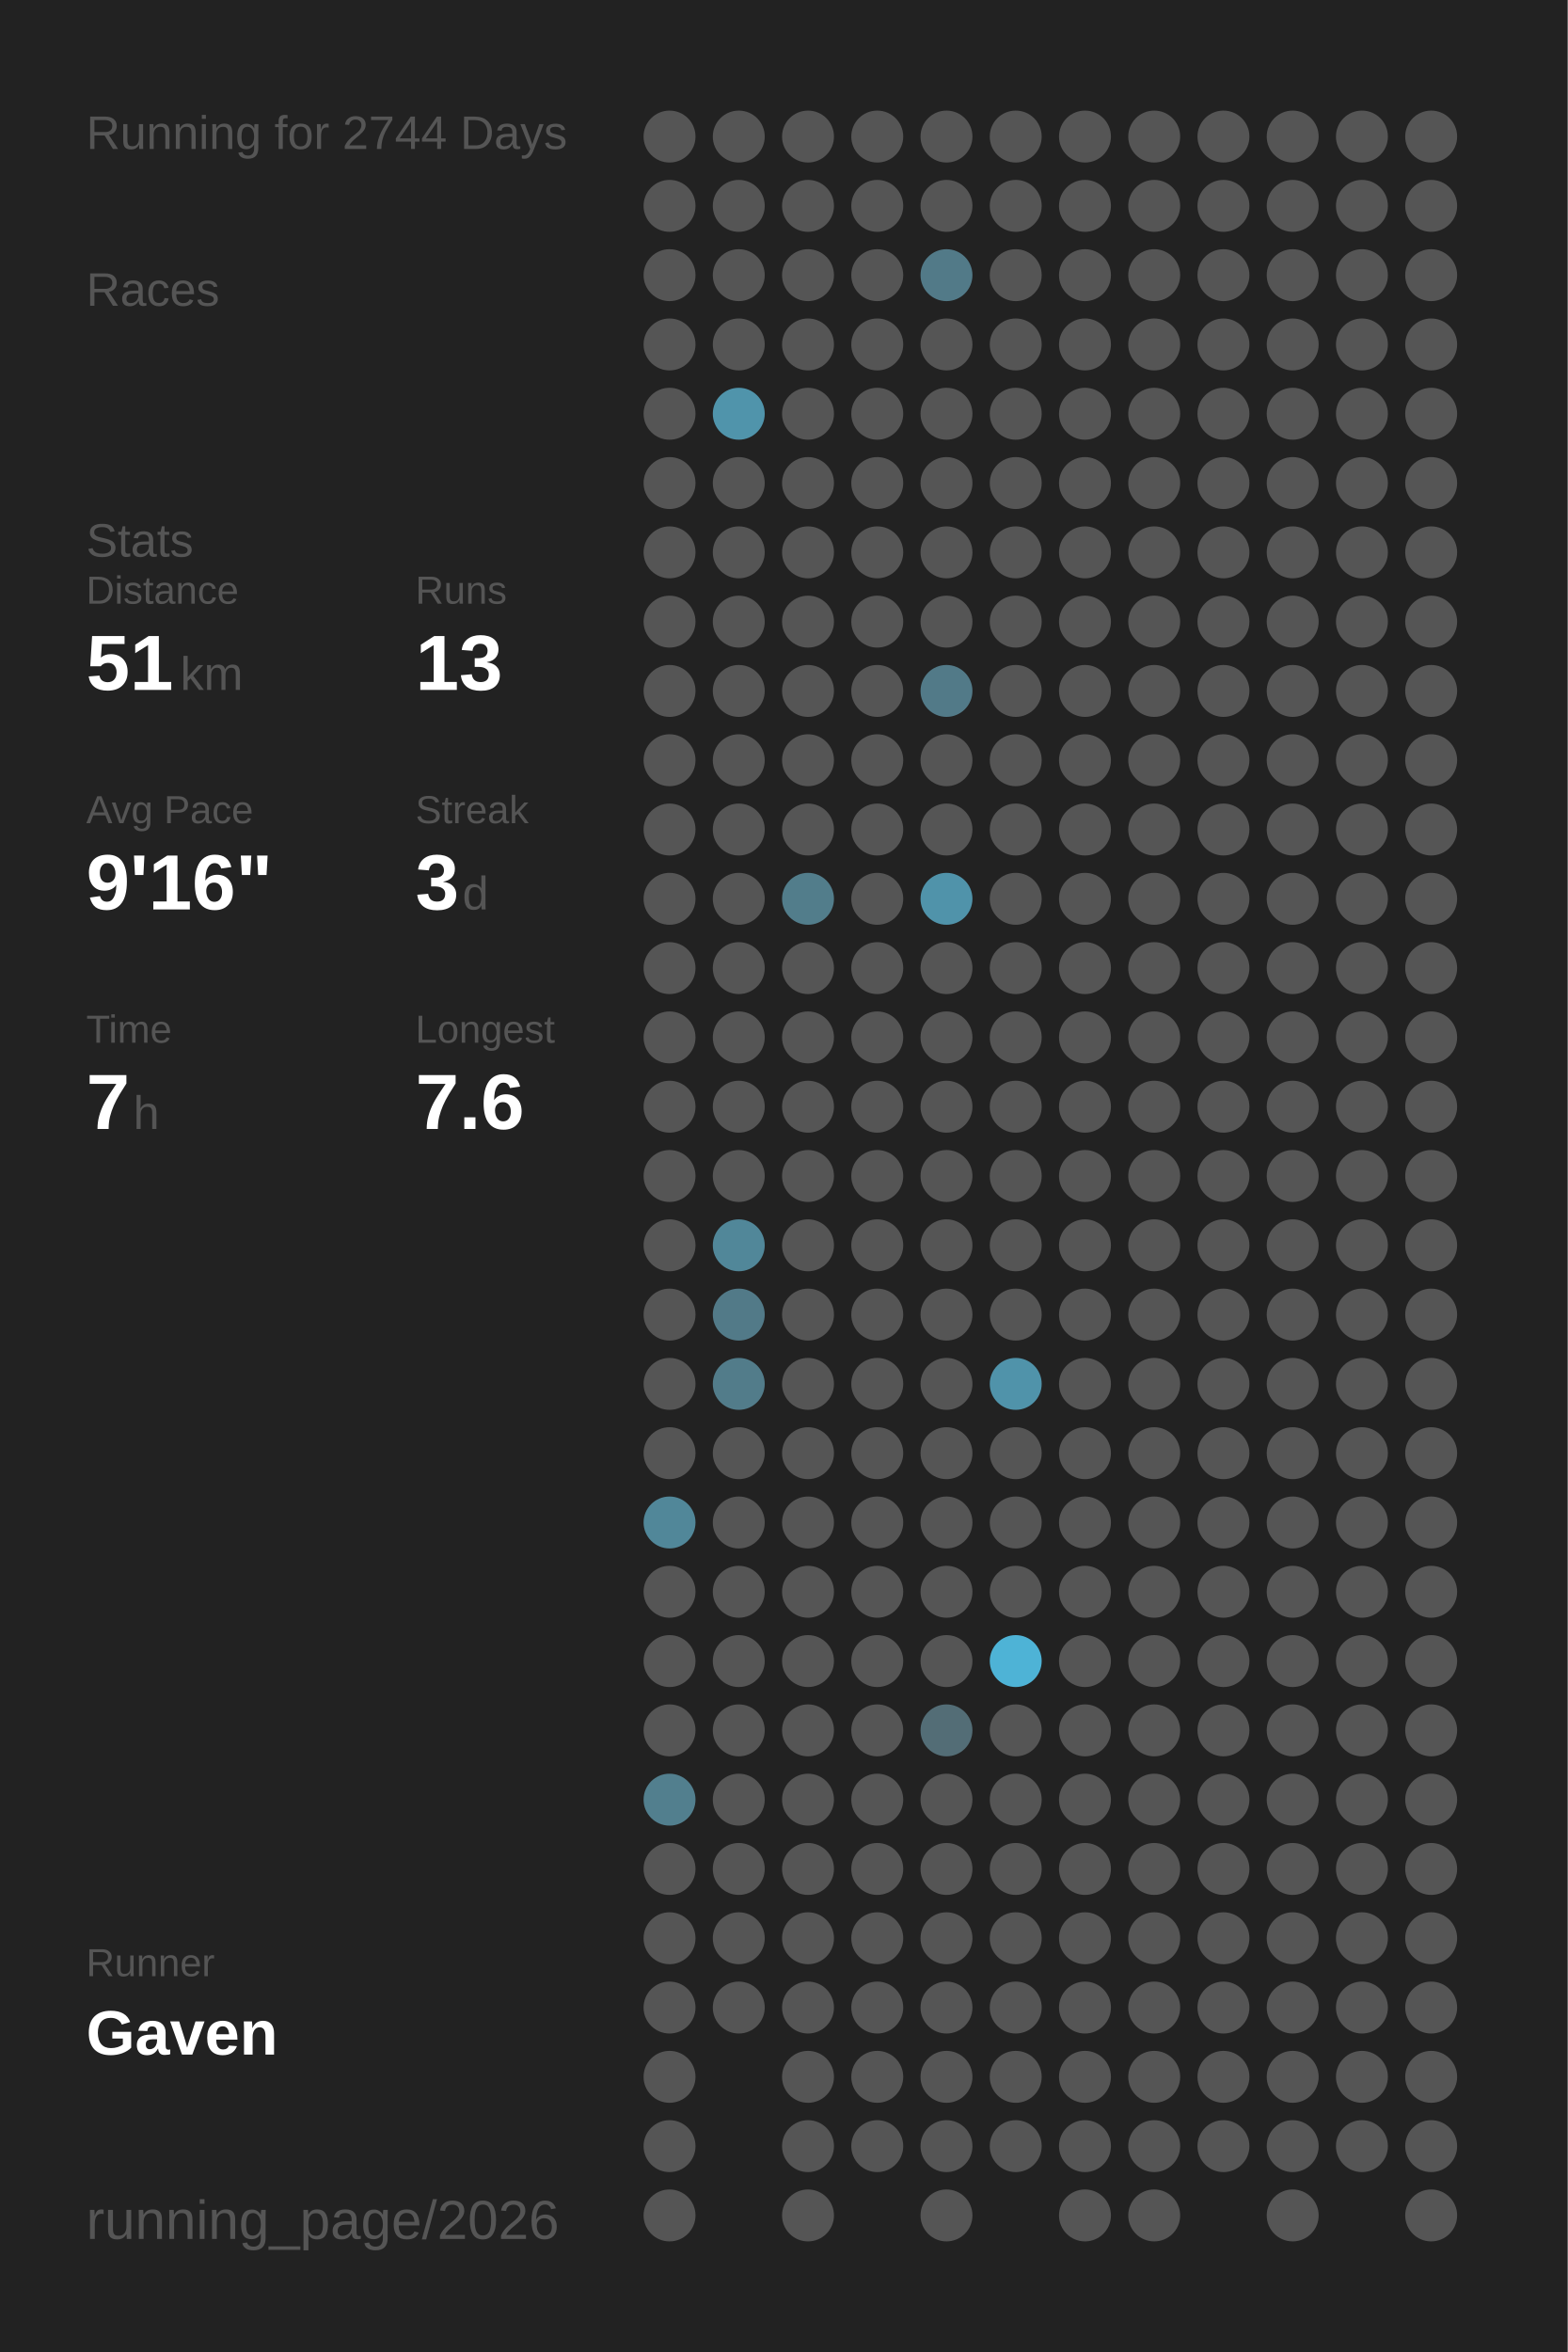
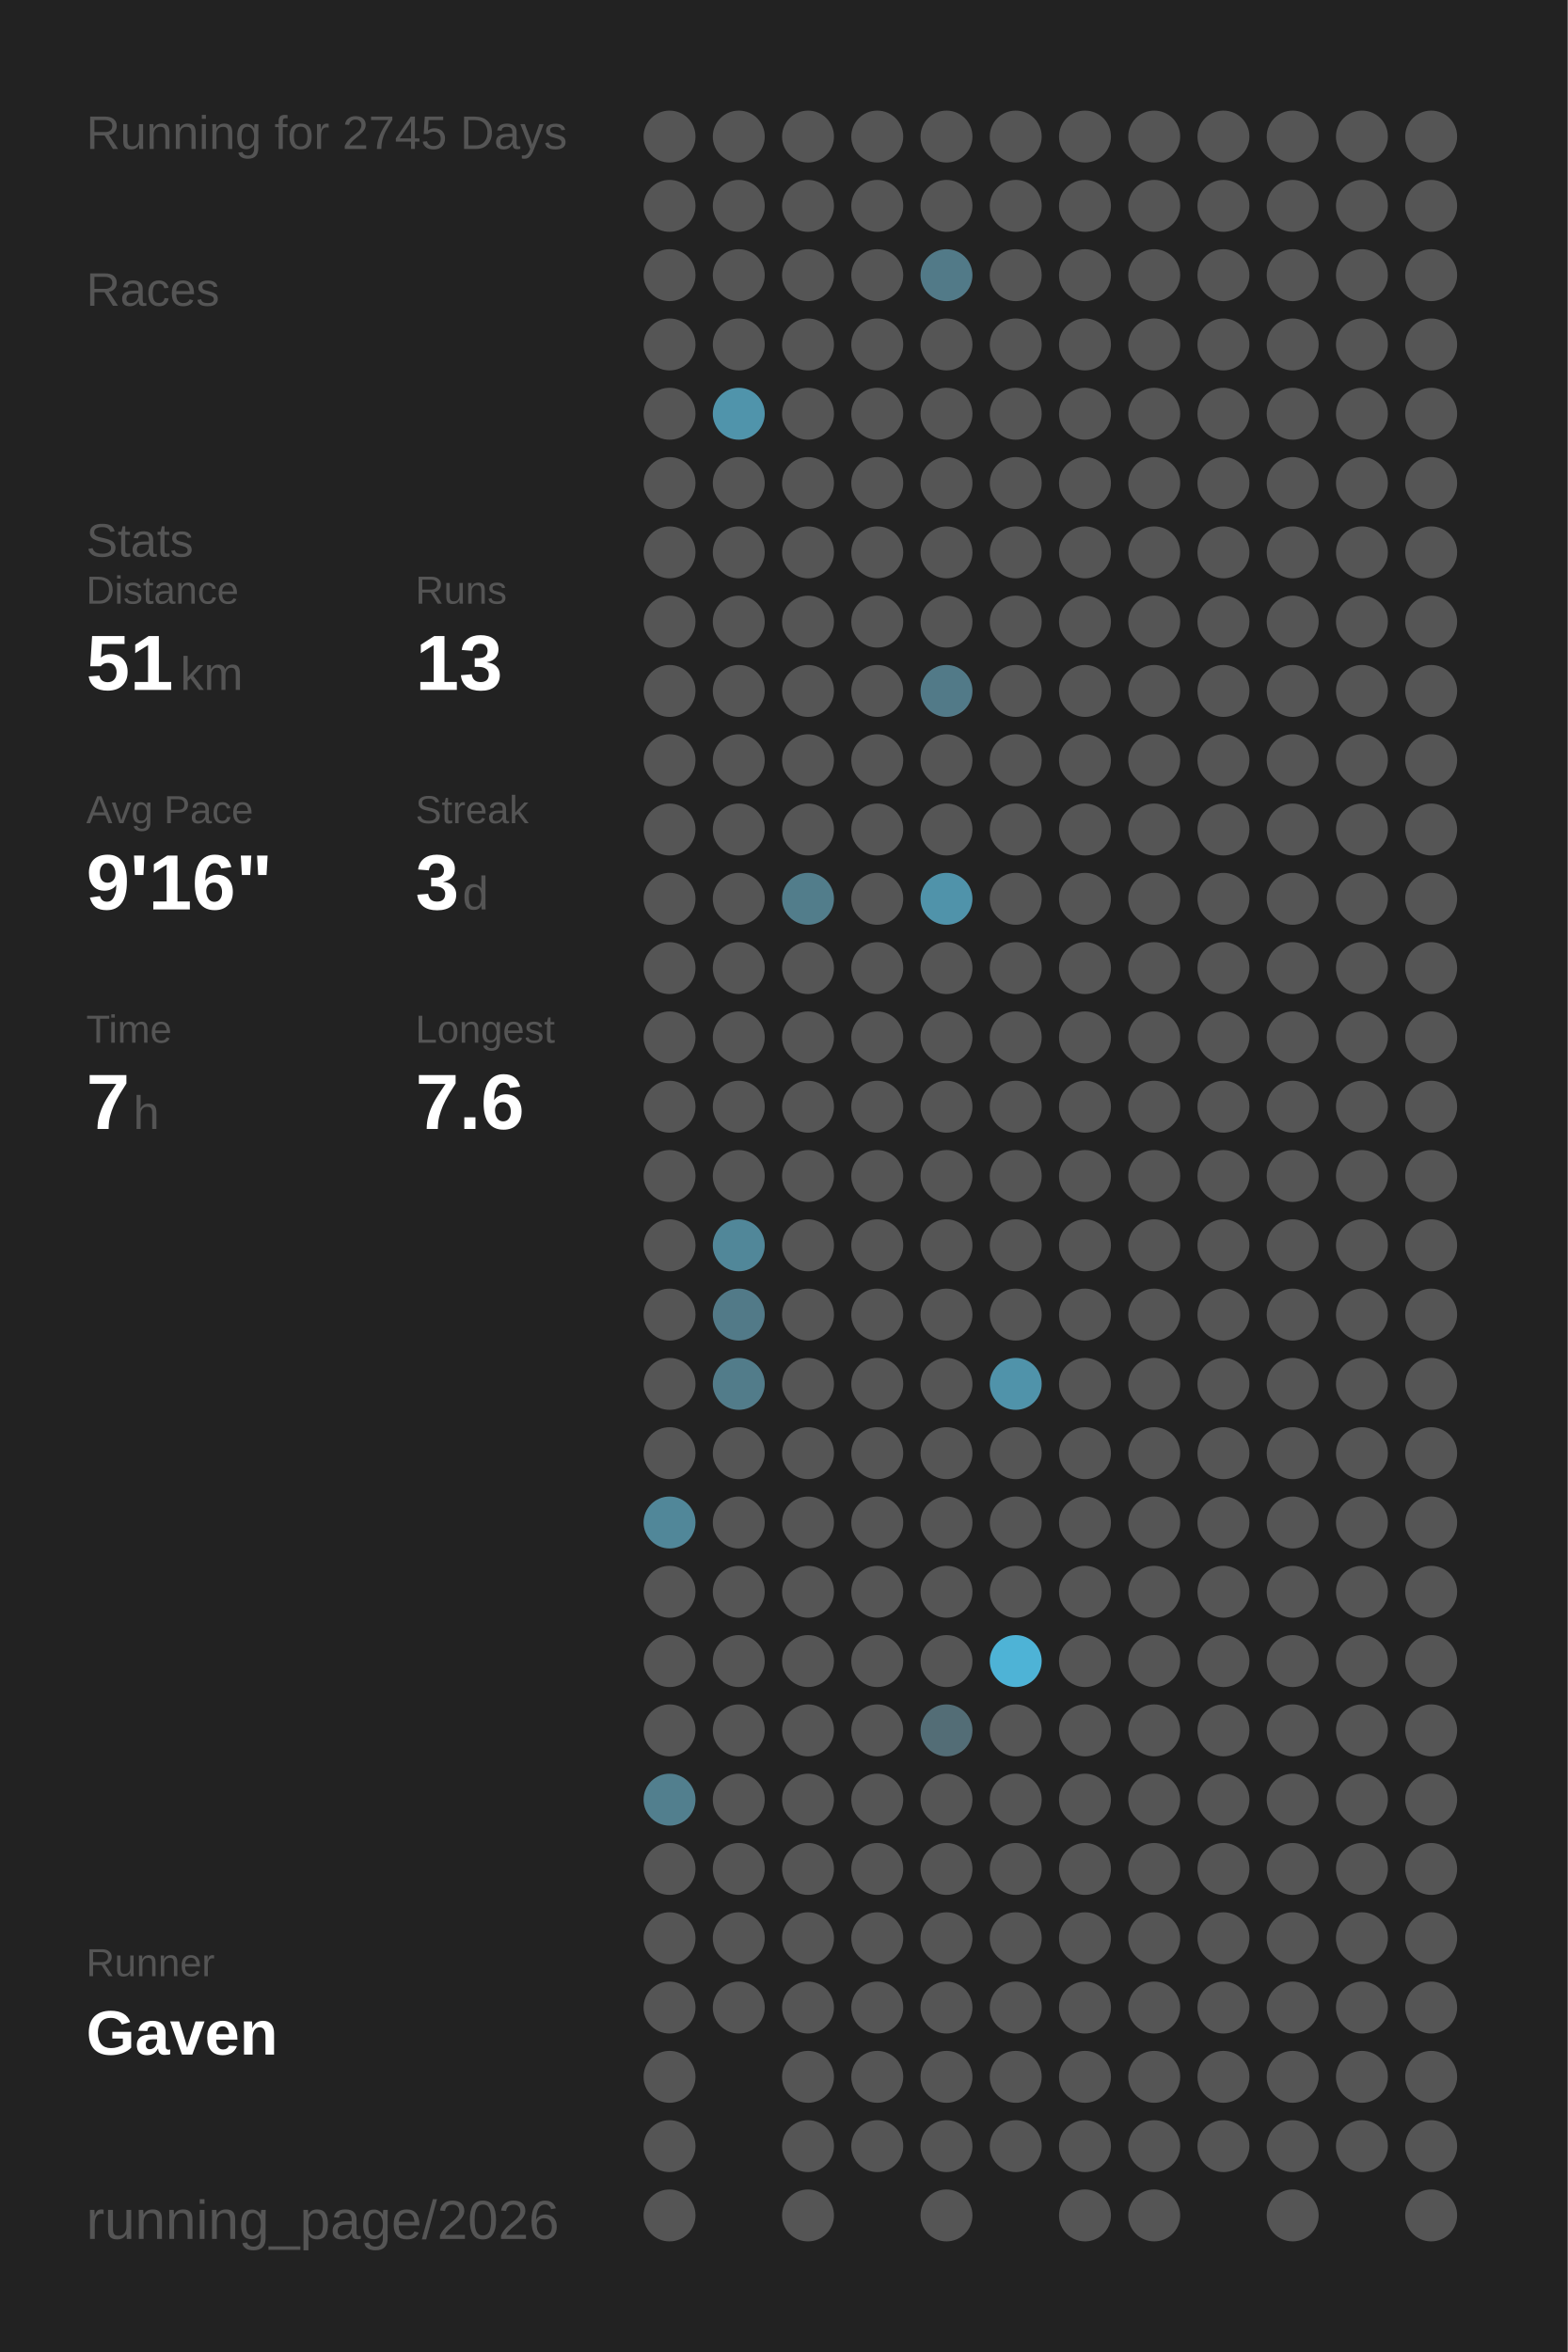
<svg xmlns="http://www.w3.org/2000/svg" baseProfile="full" height="300mm" version="1.1" viewBox="0,0,200,300" width="200mm">
  <defs />
  <rect fill="#222222" height="300" width="200" x="0" y="0" />
-   <text fill="#555555" style="font-size:6px; font-family:Arial;" x="11" y="19">Running for 2744 Days</text>
+   <text fill="#555555" style="font-size:6px; font-family:Arial;" x="11" y="19">Running for 2745 Days</text>
  <text fill="#555555" style="font-size:6px; font-family:Arial;" x="11" y="39">Races</text>
  <text fill="#555555" style="font-size:6px; font-family:Arial;" x="11" y="71">Stats</text>
  <text fill="#555555" style="font-size:5px; font-family:Arial;" x="11" y="77">Distance</text>
  <text fill="#FFFFFF" style="font-size:10px; font-family:Arial; font-weight:bold;" x="11" y="88">51</text>
  <text fill="#555555" style="font-size:6px; font-family:Arial;" x="23" y="88">km</text>
  <text fill="#555555" style="font-size:5px; font-family:Arial;" x="53" y="77">Runs</text>
  <text fill="#FFFFFF" style="font-size:10px; font-family:Arial; font-weight:bold;" x="53" y="88">13</text>
  <text fill="#555555" style="font-size:5px; font-family:Arial;" x="11" y="105">Avg Pace</text>
  <text fill="#FFFFFF" style="font-size:10px; font-family:Arial; font-weight:bold;" x="11" y="116">9'16"</text>
  <text fill="#555555" style="font-size:5px; font-family:Arial;" x="53" y="105">Streak</text>
  <text fill="#FFFFFF" style="font-size:10px; font-family:Arial; font-weight:bold;" x="53" y="116">3</text>
  <text fill="#555555" style="font-size:6px; font-family:Arial;" x="59" y="116">d</text>
  <text fill="#555555" style="font-size:5px; font-family:Arial;" x="11" y="133">Time</text>
  <text fill="#FFFFFF" style="font-size:10px; font-family:Arial; font-weight:bold;" x="11" y="144">7</text>
  <text fill="#555555" style="font-size:6px; font-family:Arial;" x="17" y="144">h</text>
  <text fill="#555555" style="font-size:5px; font-family:Arial;" x="53" y="133">Longest</text>
  <text fill="#FFFFFF" style="font-size:10px; font-family:Arial; font-weight:bold;" x="53" y="144">7.6</text>
  <text fill="#555555" style="font-size:5px; font-family:Arial;" x="11" y="252.065">Runner</text>
  <text fill="#FFFFFF" style="font-size:8px; font-family:Arial; font-weight:bold;" x="11" y="262.065">Gaven</text>
  <text fill="#555555" style="font-size:7px; font-family:Arial;" x="11" y="285.581">running_page/2026</text>
  <circle cx="85.417" cy="17.419" fill="#555555" r="3.312" />
  <circle cx="85.417" cy="26.258" fill="#555555" r="3.312" />
  <circle cx="85.417" cy="35.097" fill="#555555" r="3.312" />
  <circle cx="85.417" cy="43.935" fill="#555555" r="3.312" />
  <circle cx="85.417" cy="52.774" fill="#555555" r="3.312" />
  <circle cx="85.417" cy="61.613" fill="#555555" r="3.312" />
  <circle cx="85.417" cy="70.452" fill="#555555" r="3.312" />
  <circle cx="85.417" cy="79.29" fill="#555555" r="3.312" />
  <circle cx="85.417" cy="88.129" fill="#555555" r="3.312" />
  <circle cx="85.417" cy="96.968" fill="#555555" r="3.312" />
  <circle cx="85.417" cy="105.806" fill="#555555" r="3.312" />
  <circle cx="85.417" cy="114.645" fill="#555555" r="3.312" />
  <circle cx="85.417" cy="123.484" fill="#555555" r="3.312" />
  <circle cx="85.417" cy="132.323" fill="#555555" r="3.312" />
  <circle cx="85.417" cy="141.161" fill="#555555" r="3.312" />
  <circle cx="85.417" cy="150" fill="#555555" r="3.312" />
  <circle cx="85.417" cy="158.839" fill="#555555" r="3.312" />
  <circle cx="85.417" cy="167.677" fill="#555555" r="3.312" />
  <circle cx="85.417" cy="176.516" fill="#555555" r="3.312" />
  <circle cx="85.417" cy="185.355" fill="#555555" r="3.312" />
  <circle cx="85.417" cy="194.194" fill="#518799" r="3.312" />
  <circle cx="85.417" cy="203.032" fill="#555555" r="3.312" />
  <circle cx="85.417" cy="211.871" fill="#555555" r="3.312" />
  <circle cx="85.417" cy="220.71" fill="#555555" r="3.312" />
  <circle cx="85.417" cy="229.548" fill="#527f8e" r="3.312" />
  <circle cx="85.417" cy="238.387" fill="#555555" r="3.312" />
  <circle cx="85.417" cy="247.226" fill="#555555" r="3.312" />
  <circle cx="85.417" cy="256.065" fill="#555555" r="3.312" />
  <circle cx="85.417" cy="264.903" fill="#555555" r="3.312" />
  <circle cx="85.417" cy="273.742" fill="#555555" r="3.312" />
  <circle cx="85.417" cy="282.581" fill="#555555" r="3.312" />
  <circle cx="94.25" cy="17.419" fill="#555555" r="3.312" />
  <circle cx="94.25" cy="26.258" fill="#555555" r="3.312" />
  <circle cx="94.25" cy="35.097" fill="#555555" r="3.312" />
  <circle cx="94.25" cy="43.935" fill="#555555" r="3.312" />
  <circle cx="94.25" cy="52.774" fill="#5094ab" r="3.312" />
  <circle cx="94.25" cy="61.613" fill="#555555" r="3.312" />
  <circle cx="94.25" cy="70.452" fill="#555555" r="3.312" />
  <circle cx="94.25" cy="79.29" fill="#555555" r="3.312" />
  <circle cx="94.25" cy="88.129" fill="#555555" r="3.312" />
  <circle cx="94.25" cy="96.968" fill="#555555" r="3.312" />
  <circle cx="94.25" cy="105.806" fill="#555555" r="3.312" />
  <circle cx="94.25" cy="114.645" fill="#555555" r="3.312" />
  <circle cx="94.25" cy="123.484" fill="#555555" r="3.312" />
  <circle cx="94.25" cy="132.323" fill="#555555" r="3.312" />
  <circle cx="94.25" cy="141.161" fill="#555555" r="3.312" />
  <circle cx="94.25" cy="150" fill="#555555" r="3.312" />
  <circle cx="94.25" cy="158.839" fill="#518799" r="3.312" />
  <circle cx="94.25" cy="167.677" fill="#527a88" r="3.312" />
  <circle cx="94.25" cy="176.516" fill="#527c8a" r="3.312" />
  <circle cx="94.25" cy="185.355" fill="#555555" r="3.312" />
  <circle cx="94.25" cy="194.194" fill="#555555" r="3.312" />
  <circle cx="94.25" cy="203.032" fill="#555555" r="3.312" />
  <circle cx="94.25" cy="211.871" fill="#555555" r="3.312" />
  <circle cx="94.25" cy="220.71" fill="#555555" r="3.312" />
  <circle cx="94.25" cy="229.548" fill="#555555" r="3.312" />
  <circle cx="94.25" cy="238.387" fill="#555555" r="3.312" />
  <circle cx="94.25" cy="247.226" fill="#555555" r="3.312" />
  <circle cx="94.25" cy="256.065" fill="#555555" r="3.312" />
  <circle cx="103.083" cy="17.419" fill="#555555" r="3.312" />
  <circle cx="103.083" cy="26.258" fill="#555555" r="3.312" />
  <circle cx="103.083" cy="35.097" fill="#555555" r="3.312" />
  <circle cx="103.083" cy="43.935" fill="#555555" r="3.312" />
  <circle cx="103.083" cy="52.774" fill="#555555" r="3.312" />
  <circle cx="103.083" cy="61.613" fill="#555555" r="3.312" />
  <circle cx="103.083" cy="70.452" fill="#555555" r="3.312" />
  <circle cx="103.083" cy="79.29" fill="#555555" r="3.312" />
  <circle cx="103.083" cy="88.129" fill="#555555" r="3.312" />
  <circle cx="103.083" cy="96.968" fill="#555555" r="3.312" />
  <circle cx="103.083" cy="105.806" fill="#555555" r="3.312" />
  <circle cx="103.083" cy="114.645" fill="#527d8b" r="3.312" />
  <circle cx="103.083" cy="123.484" fill="#555555" r="3.312" />
  <circle cx="103.083" cy="132.323" fill="#555555" r="3.312" />
  <circle cx="103.083" cy="141.161" fill="#555555" r="3.312" />
  <circle cx="103.083" cy="150" fill="#555555" r="3.312" />
  <circle cx="103.083" cy="158.839" fill="#555555" r="3.312" />
  <circle cx="103.083" cy="167.677" fill="#555555" r="3.312" />
  <circle cx="103.083" cy="176.516" fill="#555555" r="3.312" />
  <circle cx="103.083" cy="185.355" fill="#555555" r="3.312" />
  <circle cx="103.083" cy="194.194" fill="#555555" r="3.312" />
  <circle cx="103.083" cy="203.032" fill="#555555" r="3.312" />
  <circle cx="103.083" cy="211.871" fill="#555555" r="3.312" />
  <circle cx="103.083" cy="220.71" fill="#555555" r="3.312" />
  <circle cx="103.083" cy="229.548" fill="#555555" r="3.312" />
  <circle cx="103.083" cy="238.387" fill="#555555" r="3.312" />
  <circle cx="103.083" cy="247.226" fill="#555555" r="3.312" />
  <circle cx="103.083" cy="256.065" fill="#555555" r="3.312" />
  <circle cx="103.083" cy="264.903" fill="#555555" r="3.312" />
  <circle cx="103.083" cy="273.742" fill="#555555" r="3.312" />
  <circle cx="103.083" cy="282.581" fill="#555555" r="3.312" />
  <circle cx="111.917" cy="17.419" fill="#555555" r="3.312" />
  <circle cx="111.917" cy="26.258" fill="#555555" r="3.312" />
  <circle cx="111.917" cy="35.097" fill="#555555" r="3.312" />
  <circle cx="111.917" cy="43.935" fill="#555555" r="3.312" />
  <circle cx="111.917" cy="52.774" fill="#555555" r="3.312" />
  <circle cx="111.917" cy="61.613" fill="#555555" r="3.312" />
  <circle cx="111.917" cy="70.452" fill="#555555" r="3.312" />
  <circle cx="111.917" cy="79.29" fill="#555555" r="3.312" />
  <circle cx="111.917" cy="88.129" fill="#555555" r="3.312" />
  <circle cx="111.917" cy="96.968" fill="#555555" r="3.312" />
  <circle cx="111.917" cy="105.806" fill="#555555" r="3.312" />
  <circle cx="111.917" cy="114.645" fill="#555555" r="3.312" />
  <circle cx="111.917" cy="123.484" fill="#555555" r="3.312" />
  <circle cx="111.917" cy="132.323" fill="#555555" r="3.312" />
  <circle cx="111.917" cy="141.161" fill="#555555" r="3.312" />
  <circle cx="111.917" cy="150" fill="#555555" r="3.312" />
  <circle cx="111.917" cy="158.839" fill="#555555" r="3.312" />
  <circle cx="111.917" cy="167.677" fill="#555555" r="3.312" />
  <circle cx="111.917" cy="176.516" fill="#555555" r="3.312" />
  <circle cx="111.917" cy="185.355" fill="#555555" r="3.312" />
  <circle cx="111.917" cy="194.194" fill="#555555" r="3.312" />
  <circle cx="111.917" cy="203.032" fill="#555555" r="3.312" />
  <circle cx="111.917" cy="211.871" fill="#555555" r="3.312" />
  <circle cx="111.917" cy="220.71" fill="#555555" r="3.312" />
  <circle cx="111.917" cy="229.548" fill="#555555" r="3.312" />
  <circle cx="111.917" cy="238.387" fill="#555555" r="3.312" />
  <circle cx="111.917" cy="247.226" fill="#555555" r="3.312" />
  <circle cx="111.917" cy="256.065" fill="#555555" r="3.312" />
  <circle cx="111.917" cy="264.903" fill="#555555" r="3.312" />
  <circle cx="111.917" cy="273.742" fill="#555555" r="3.312" />
  <circle cx="120.75" cy="17.419" fill="#555555" r="3.312" />
  <circle cx="120.75" cy="26.258" fill="#555555" r="3.312" />
  <circle cx="120.75" cy="35.097" fill="#527a88" r="3.312" />
  <circle cx="120.75" cy="43.935" fill="#555555" r="3.312" />
  <circle cx="120.75" cy="52.774" fill="#555555" r="3.312" />
  <circle cx="120.75" cy="61.613" fill="#555555" r="3.312" />
  <circle cx="120.75" cy="70.452" fill="#555555" r="3.312" />
  <circle cx="120.75" cy="79.29" fill="#555555" r="3.312" />
  <circle cx="120.75" cy="88.129" fill="#527a88" r="3.312" />
  <circle cx="120.75" cy="96.968" fill="#555555" r="3.312" />
  <circle cx="120.75" cy="105.806" fill="#555555" r="3.312" />
  <circle cx="120.75" cy="114.645" fill="#5093aa" r="3.312" />
  <circle cx="120.75" cy="123.484" fill="#555555" r="3.312" />
  <circle cx="120.75" cy="132.323" fill="#555555" r="3.312" />
  <circle cx="120.75" cy="141.161" fill="#555555" r="3.312" />
  <circle cx="120.75" cy="150" fill="#555555" r="3.312" />
  <circle cx="120.75" cy="158.839" fill="#555555" r="3.312" />
  <circle cx="120.75" cy="167.677" fill="#555555" r="3.312" />
  <circle cx="120.75" cy="176.516" fill="#555555" r="3.312" />
  <circle cx="120.75" cy="185.355" fill="#555555" r="3.312" />
  <circle cx="120.75" cy="194.194" fill="#555555" r="3.312" />
  <circle cx="120.75" cy="203.032" fill="#555555" r="3.312" />
  <circle cx="120.75" cy="211.871" fill="#555555" r="3.312" />
  <circle cx="120.75" cy="220.71" fill="#536d76" r="3.312" />
  <circle cx="120.75" cy="229.548" fill="#555555" r="3.312" />
  <circle cx="120.75" cy="238.387" fill="#555555" r="3.312" />
  <circle cx="120.75" cy="247.226" fill="#555555" r="3.312" />
  <circle cx="120.75" cy="256.065" fill="#555555" r="3.312" />
  <circle cx="120.75" cy="264.903" fill="#555555" r="3.312" />
  <circle cx="120.75" cy="273.742" fill="#555555" r="3.312" />
  <circle cx="120.75" cy="282.581" fill="#555555" r="3.312" />
  <circle cx="129.583" cy="17.419" fill="#555555" r="3.312" />
  <circle cx="129.583" cy="26.258" fill="#555555" r="3.312" />
  <circle cx="129.583" cy="35.097" fill="#555555" r="3.312" />
  <circle cx="129.583" cy="43.935" fill="#555555" r="3.312" />
  <circle cx="129.583" cy="52.774" fill="#555555" r="3.312" />
  <circle cx="129.583" cy="61.613" fill="#555555" r="3.312" />
  <circle cx="129.583" cy="70.452" fill="#555555" r="3.312" />
  <circle cx="129.583" cy="79.29" fill="#555555" r="3.312" />
  <circle cx="129.583" cy="88.129" fill="#555555" r="3.312" />
  <circle cx="129.583" cy="96.968" fill="#555555" r="3.312" />
  <circle cx="129.583" cy="105.806" fill="#555555" r="3.312" />
  <circle cx="129.583" cy="114.645" fill="#555555" r="3.312" />
  <circle cx="129.583" cy="123.484" fill="#555555" r="3.312" />
  <circle cx="129.583" cy="132.323" fill="#555555" r="3.312" />
  <circle cx="129.583" cy="141.161" fill="#555555" r="3.312" />
  <circle cx="129.583" cy="150" fill="#555555" r="3.312" />
  <circle cx="129.583" cy="158.839" fill="#555555" r="3.312" />
  <circle cx="129.583" cy="167.677" fill="#555555" r="3.312" />
  <circle cx="129.583" cy="176.516" fill="#5093aa" r="3.312" />
  <circle cx="129.583" cy="185.355" fill="#555555" r="3.312" />
  <circle cx="129.583" cy="194.194" fill="#555555" r="3.312" />
  <circle cx="129.583" cy="203.032" fill="#555555" r="3.312" />
  <circle cx="129.583" cy="211.871" fill="#4eb3d6" r="3.312" />
  <circle cx="129.583" cy="220.71" fill="#555555" r="3.312" />
  <circle cx="129.583" cy="229.548" fill="#555555" r="3.312" />
  <circle cx="129.583" cy="238.387" fill="#555555" r="3.312" />
  <circle cx="129.583" cy="247.226" fill="#555555" r="3.312" />
  <circle cx="129.583" cy="256.065" fill="#555555" r="3.312" />
  <circle cx="129.583" cy="264.903" fill="#555555" r="3.312" />
  <circle cx="129.583" cy="273.742" fill="#555555" r="3.312" />
  <circle cx="138.417" cy="17.419" fill="#555555" r="3.312" />
  <circle cx="138.417" cy="26.258" fill="#555555" r="3.312" />
  <circle cx="138.417" cy="35.097" fill="#555555" r="3.312" />
  <circle cx="138.417" cy="43.935" fill="#555555" r="3.312" />
  <circle cx="138.417" cy="52.774" fill="#555555" r="3.312" />
  <circle cx="138.417" cy="61.613" fill="#555555" r="3.312" />
  <circle cx="138.417" cy="70.452" fill="#555555" r="3.312" />
  <circle cx="138.417" cy="79.29" fill="#555555" r="3.312" />
  <circle cx="138.417" cy="88.129" fill="#555555" r="3.312" />
  <circle cx="138.417" cy="96.968" fill="#555555" r="3.312" />
  <circle cx="138.417" cy="105.806" fill="#555555" r="3.312" />
  <circle cx="138.417" cy="114.645" fill="#555555" r="3.312" />
  <circle cx="138.417" cy="123.484" fill="#555555" r="3.312" />
  <circle cx="138.417" cy="132.323" fill="#555555" r="3.312" />
  <circle cx="138.417" cy="141.161" fill="#555555" r="3.312" />
  <circle cx="138.417" cy="150" fill="#555555" r="3.312" />
  <circle cx="138.417" cy="158.839" fill="#555555" r="3.312" />
  <circle cx="138.417" cy="167.677" fill="#555555" r="3.312" />
  <circle cx="138.417" cy="176.516" fill="#555555" r="3.312" />
  <circle cx="138.417" cy="185.355" fill="#555555" r="3.312" />
  <circle cx="138.417" cy="194.194" fill="#555555" r="3.312" />
  <circle cx="138.417" cy="203.032" fill="#555555" r="3.312" />
  <circle cx="138.417" cy="211.871" fill="#555555" r="3.312" />
  <circle cx="138.417" cy="220.71" fill="#555555" r="3.312" />
  <circle cx="138.417" cy="229.548" fill="#555555" r="3.312" />
  <circle cx="138.417" cy="238.387" fill="#555555" r="3.312" />
  <circle cx="138.417" cy="247.226" fill="#555555" r="3.312" />
  <circle cx="138.417" cy="256.065" fill="#555555" r="3.312" />
  <circle cx="138.417" cy="264.903" fill="#555555" r="3.312" />
  <circle cx="138.417" cy="273.742" fill="#555555" r="3.312" />
  <circle cx="138.417" cy="282.581" fill="#555555" r="3.312" />
  <circle cx="147.25" cy="17.419" fill="#555555" r="3.312" />
  <circle cx="147.25" cy="26.258" fill="#555555" r="3.312" />
  <circle cx="147.25" cy="35.097" fill="#555555" r="3.312" />
  <circle cx="147.25" cy="43.935" fill="#555555" r="3.312" />
  <circle cx="147.25" cy="52.774" fill="#555555" r="3.312" />
  <circle cx="147.25" cy="61.613" fill="#555555" r="3.312" />
  <circle cx="147.25" cy="70.452" fill="#555555" r="3.312" />
  <circle cx="147.25" cy="79.29" fill="#555555" r="3.312" />
  <circle cx="147.25" cy="88.129" fill="#555555" r="3.312" />
  <circle cx="147.25" cy="96.968" fill="#555555" r="3.312" />
  <circle cx="147.25" cy="105.806" fill="#555555" r="3.312" />
  <circle cx="147.25" cy="114.645" fill="#555555" r="3.312" />
  <circle cx="147.25" cy="123.484" fill="#555555" r="3.312" />
  <circle cx="147.25" cy="132.323" fill="#555555" r="3.312" />
  <circle cx="147.25" cy="141.161" fill="#555555" r="3.312" />
  <circle cx="147.25" cy="150" fill="#555555" r="3.312" />
  <circle cx="147.25" cy="158.839" fill="#555555" r="3.312" />
  <circle cx="147.25" cy="167.677" fill="#555555" r="3.312" />
  <circle cx="147.25" cy="176.516" fill="#555555" r="3.312" />
  <circle cx="147.25" cy="185.355" fill="#555555" r="3.312" />
  <circle cx="147.25" cy="194.194" fill="#555555" r="3.312" />
  <circle cx="147.25" cy="203.032" fill="#555555" r="3.312" />
  <circle cx="147.25" cy="211.871" fill="#555555" r="3.312" />
  <circle cx="147.25" cy="220.71" fill="#555555" r="3.312" />
  <circle cx="147.25" cy="229.548" fill="#555555" r="3.312" />
  <circle cx="147.25" cy="238.387" fill="#555555" r="3.312" />
  <circle cx="147.25" cy="247.226" fill="#555555" r="3.312" />
  <circle cx="147.25" cy="256.065" fill="#555555" r="3.312" />
  <circle cx="147.25" cy="264.903" fill="#555555" r="3.312" />
  <circle cx="147.25" cy="273.742" fill="#555555" r="3.312" />
  <circle cx="147.25" cy="282.581" fill="#555555" r="3.312" />
  <circle cx="156.083" cy="17.419" fill="#555555" r="3.312" />
  <circle cx="156.083" cy="26.258" fill="#555555" r="3.312" />
  <circle cx="156.083" cy="35.097" fill="#555555" r="3.312" />
  <circle cx="156.083" cy="43.935" fill="#555555" r="3.312" />
  <circle cx="156.083" cy="52.774" fill="#555555" r="3.312" />
  <circle cx="156.083" cy="61.613" fill="#555555" r="3.312" />
  <circle cx="156.083" cy="70.452" fill="#555555" r="3.312" />
  <circle cx="156.083" cy="79.29" fill="#555555" r="3.312" />
  <circle cx="156.083" cy="88.129" fill="#555555" r="3.312" />
  <circle cx="156.083" cy="96.968" fill="#555555" r="3.312" />
  <circle cx="156.083" cy="105.806" fill="#555555" r="3.312" />
  <circle cx="156.083" cy="114.645" fill="#555555" r="3.312" />
  <circle cx="156.083" cy="123.484" fill="#555555" r="3.312" />
  <circle cx="156.083" cy="132.323" fill="#555555" r="3.312" />
  <circle cx="156.083" cy="141.161" fill="#555555" r="3.312" />
  <circle cx="156.083" cy="150" fill="#555555" r="3.312" />
  <circle cx="156.083" cy="158.839" fill="#555555" r="3.312" />
  <circle cx="156.083" cy="167.677" fill="#555555" r="3.312" />
  <circle cx="156.083" cy="176.516" fill="#555555" r="3.312" />
  <circle cx="156.083" cy="185.355" fill="#555555" r="3.312" />
  <circle cx="156.083" cy="194.194" fill="#555555" r="3.312" />
  <circle cx="156.083" cy="203.032" fill="#555555" r="3.312" />
  <circle cx="156.083" cy="211.871" fill="#555555" r="3.312" />
  <circle cx="156.083" cy="220.71" fill="#555555" r="3.312" />
  <circle cx="156.083" cy="229.548" fill="#555555" r="3.312" />
  <circle cx="156.083" cy="238.387" fill="#555555" r="3.312" />
  <circle cx="156.083" cy="247.226" fill="#555555" r="3.312" />
  <circle cx="156.083" cy="256.065" fill="#555555" r="3.312" />
  <circle cx="156.083" cy="264.903" fill="#555555" r="3.312" />
  <circle cx="156.083" cy="273.742" fill="#555555" r="3.312" />
  <circle cx="164.917" cy="17.419" fill="#555555" r="3.312" />
  <circle cx="164.917" cy="26.258" fill="#555555" r="3.312" />
  <circle cx="164.917" cy="35.097" fill="#555555" r="3.312" />
  <circle cx="164.917" cy="43.935" fill="#555555" r="3.312" />
  <circle cx="164.917" cy="52.774" fill="#555555" r="3.312" />
  <circle cx="164.917" cy="61.613" fill="#555555" r="3.312" />
  <circle cx="164.917" cy="70.452" fill="#555555" r="3.312" />
  <circle cx="164.917" cy="79.29" fill="#555555" r="3.312" />
  <circle cx="164.917" cy="88.129" fill="#555555" r="3.312" />
  <circle cx="164.917" cy="96.968" fill="#555555" r="3.312" />
  <circle cx="164.917" cy="105.806" fill="#555555" r="3.312" />
  <circle cx="164.917" cy="114.645" fill="#555555" r="3.312" />
  <circle cx="164.917" cy="123.484" fill="#555555" r="3.312" />
  <circle cx="164.917" cy="132.323" fill="#555555" r="3.312" />
  <circle cx="164.917" cy="141.161" fill="#555555" r="3.312" />
  <circle cx="164.917" cy="150" fill="#555555" r="3.312" />
  <circle cx="164.917" cy="158.839" fill="#555555" r="3.312" />
  <circle cx="164.917" cy="167.677" fill="#555555" r="3.312" />
  <circle cx="164.917" cy="176.516" fill="#555555" r="3.312" />
  <circle cx="164.917" cy="185.355" fill="#555555" r="3.312" />
  <circle cx="164.917" cy="194.194" fill="#555555" r="3.312" />
  <circle cx="164.917" cy="203.032" fill="#555555" r="3.312" />
  <circle cx="164.917" cy="211.871" fill="#555555" r="3.312" />
  <circle cx="164.917" cy="220.71" fill="#555555" r="3.312" />
  <circle cx="164.917" cy="229.548" fill="#555555" r="3.312" />
  <circle cx="164.917" cy="238.387" fill="#555555" r="3.312" />
  <circle cx="164.917" cy="247.226" fill="#555555" r="3.312" />
  <circle cx="164.917" cy="256.065" fill="#555555" r="3.312" />
  <circle cx="164.917" cy="264.903" fill="#555555" r="3.312" />
  <circle cx="164.917" cy="273.742" fill="#555555" r="3.312" />
  <circle cx="164.917" cy="282.581" fill="#555555" r="3.312" />
  <circle cx="173.75" cy="17.419" fill="#555555" r="3.312" />
  <circle cx="173.75" cy="26.258" fill="#555555" r="3.312" />
  <circle cx="173.75" cy="35.097" fill="#555555" r="3.312" />
  <circle cx="173.75" cy="43.935" fill="#555555" r="3.312" />
  <circle cx="173.75" cy="52.774" fill="#555555" r="3.312" />
  <circle cx="173.75" cy="61.613" fill="#555555" r="3.312" />
  <circle cx="173.75" cy="70.452" fill="#555555" r="3.312" />
  <circle cx="173.75" cy="79.29" fill="#555555" r="3.312" />
  <circle cx="173.75" cy="88.129" fill="#555555" r="3.312" />
  <circle cx="173.75" cy="96.968" fill="#555555" r="3.312" />
  <circle cx="173.75" cy="105.806" fill="#555555" r="3.312" />
  <circle cx="173.75" cy="114.645" fill="#555555" r="3.312" />
  <circle cx="173.75" cy="123.484" fill="#555555" r="3.312" />
  <circle cx="173.75" cy="132.323" fill="#555555" r="3.312" />
  <circle cx="173.75" cy="141.161" fill="#555555" r="3.312" />
  <circle cx="173.75" cy="150" fill="#555555" r="3.312" />
  <circle cx="173.75" cy="158.839" fill="#555555" r="3.312" />
  <circle cx="173.75" cy="167.677" fill="#555555" r="3.312" />
  <circle cx="173.75" cy="176.516" fill="#555555" r="3.312" />
  <circle cx="173.75" cy="185.355" fill="#555555" r="3.312" />
  <circle cx="173.75" cy="194.194" fill="#555555" r="3.312" />
  <circle cx="173.75" cy="203.032" fill="#555555" r="3.312" />
  <circle cx="173.75" cy="211.871" fill="#555555" r="3.312" />
  <circle cx="173.75" cy="220.71" fill="#555555" r="3.312" />
  <circle cx="173.75" cy="229.548" fill="#555555" r="3.312" />
  <circle cx="173.75" cy="238.387" fill="#555555" r="3.312" />
  <circle cx="173.75" cy="247.226" fill="#555555" r="3.312" />
  <circle cx="173.75" cy="256.065" fill="#555555" r="3.312" />
  <circle cx="173.75" cy="264.903" fill="#555555" r="3.312" />
  <circle cx="173.75" cy="273.742" fill="#555555" r="3.312" />
  <circle cx="182.583" cy="17.419" fill="#555555" r="3.312" />
  <circle cx="182.583" cy="26.258" fill="#555555" r="3.312" />
  <circle cx="182.583" cy="35.097" fill="#555555" r="3.312" />
  <circle cx="182.583" cy="43.935" fill="#555555" r="3.312" />
  <circle cx="182.583" cy="52.774" fill="#555555" r="3.312" />
  <circle cx="182.583" cy="61.613" fill="#555555" r="3.312" />
  <circle cx="182.583" cy="70.452" fill="#555555" r="3.312" />
  <circle cx="182.583" cy="79.29" fill="#555555" r="3.312" />
  <circle cx="182.583" cy="88.129" fill="#555555" r="3.312" />
  <circle cx="182.583" cy="96.968" fill="#555555" r="3.312" />
  <circle cx="182.583" cy="105.806" fill="#555555" r="3.312" />
  <circle cx="182.583" cy="114.645" fill="#555555" r="3.312" />
  <circle cx="182.583" cy="123.484" fill="#555555" r="3.312" />
  <circle cx="182.583" cy="132.323" fill="#555555" r="3.312" />
  <circle cx="182.583" cy="141.161" fill="#555555" r="3.312" />
  <circle cx="182.583" cy="150" fill="#555555" r="3.312" />
  <circle cx="182.583" cy="158.839" fill="#555555" r="3.312" />
  <circle cx="182.583" cy="167.677" fill="#555555" r="3.312" />
  <circle cx="182.583" cy="176.516" fill="#555555" r="3.312" />
  <circle cx="182.583" cy="185.355" fill="#555555" r="3.312" />
  <circle cx="182.583" cy="194.194" fill="#555555" r="3.312" />
  <circle cx="182.583" cy="203.032" fill="#555555" r="3.312" />
  <circle cx="182.583" cy="211.871" fill="#555555" r="3.312" />
  <circle cx="182.583" cy="220.71" fill="#555555" r="3.312" />
  <circle cx="182.583" cy="229.548" fill="#555555" r="3.312" />
  <circle cx="182.583" cy="238.387" fill="#555555" r="3.312" />
  <circle cx="182.583" cy="247.226" fill="#555555" r="3.312" />
  <circle cx="182.583" cy="256.065" fill="#555555" r="3.312" />
  <circle cx="182.583" cy="264.903" fill="#555555" r="3.312" />
  <circle cx="182.583" cy="273.742" fill="#555555" r="3.312" />
  <circle cx="182.583" cy="282.581" fill="#555555" r="3.312" />
</svg>
